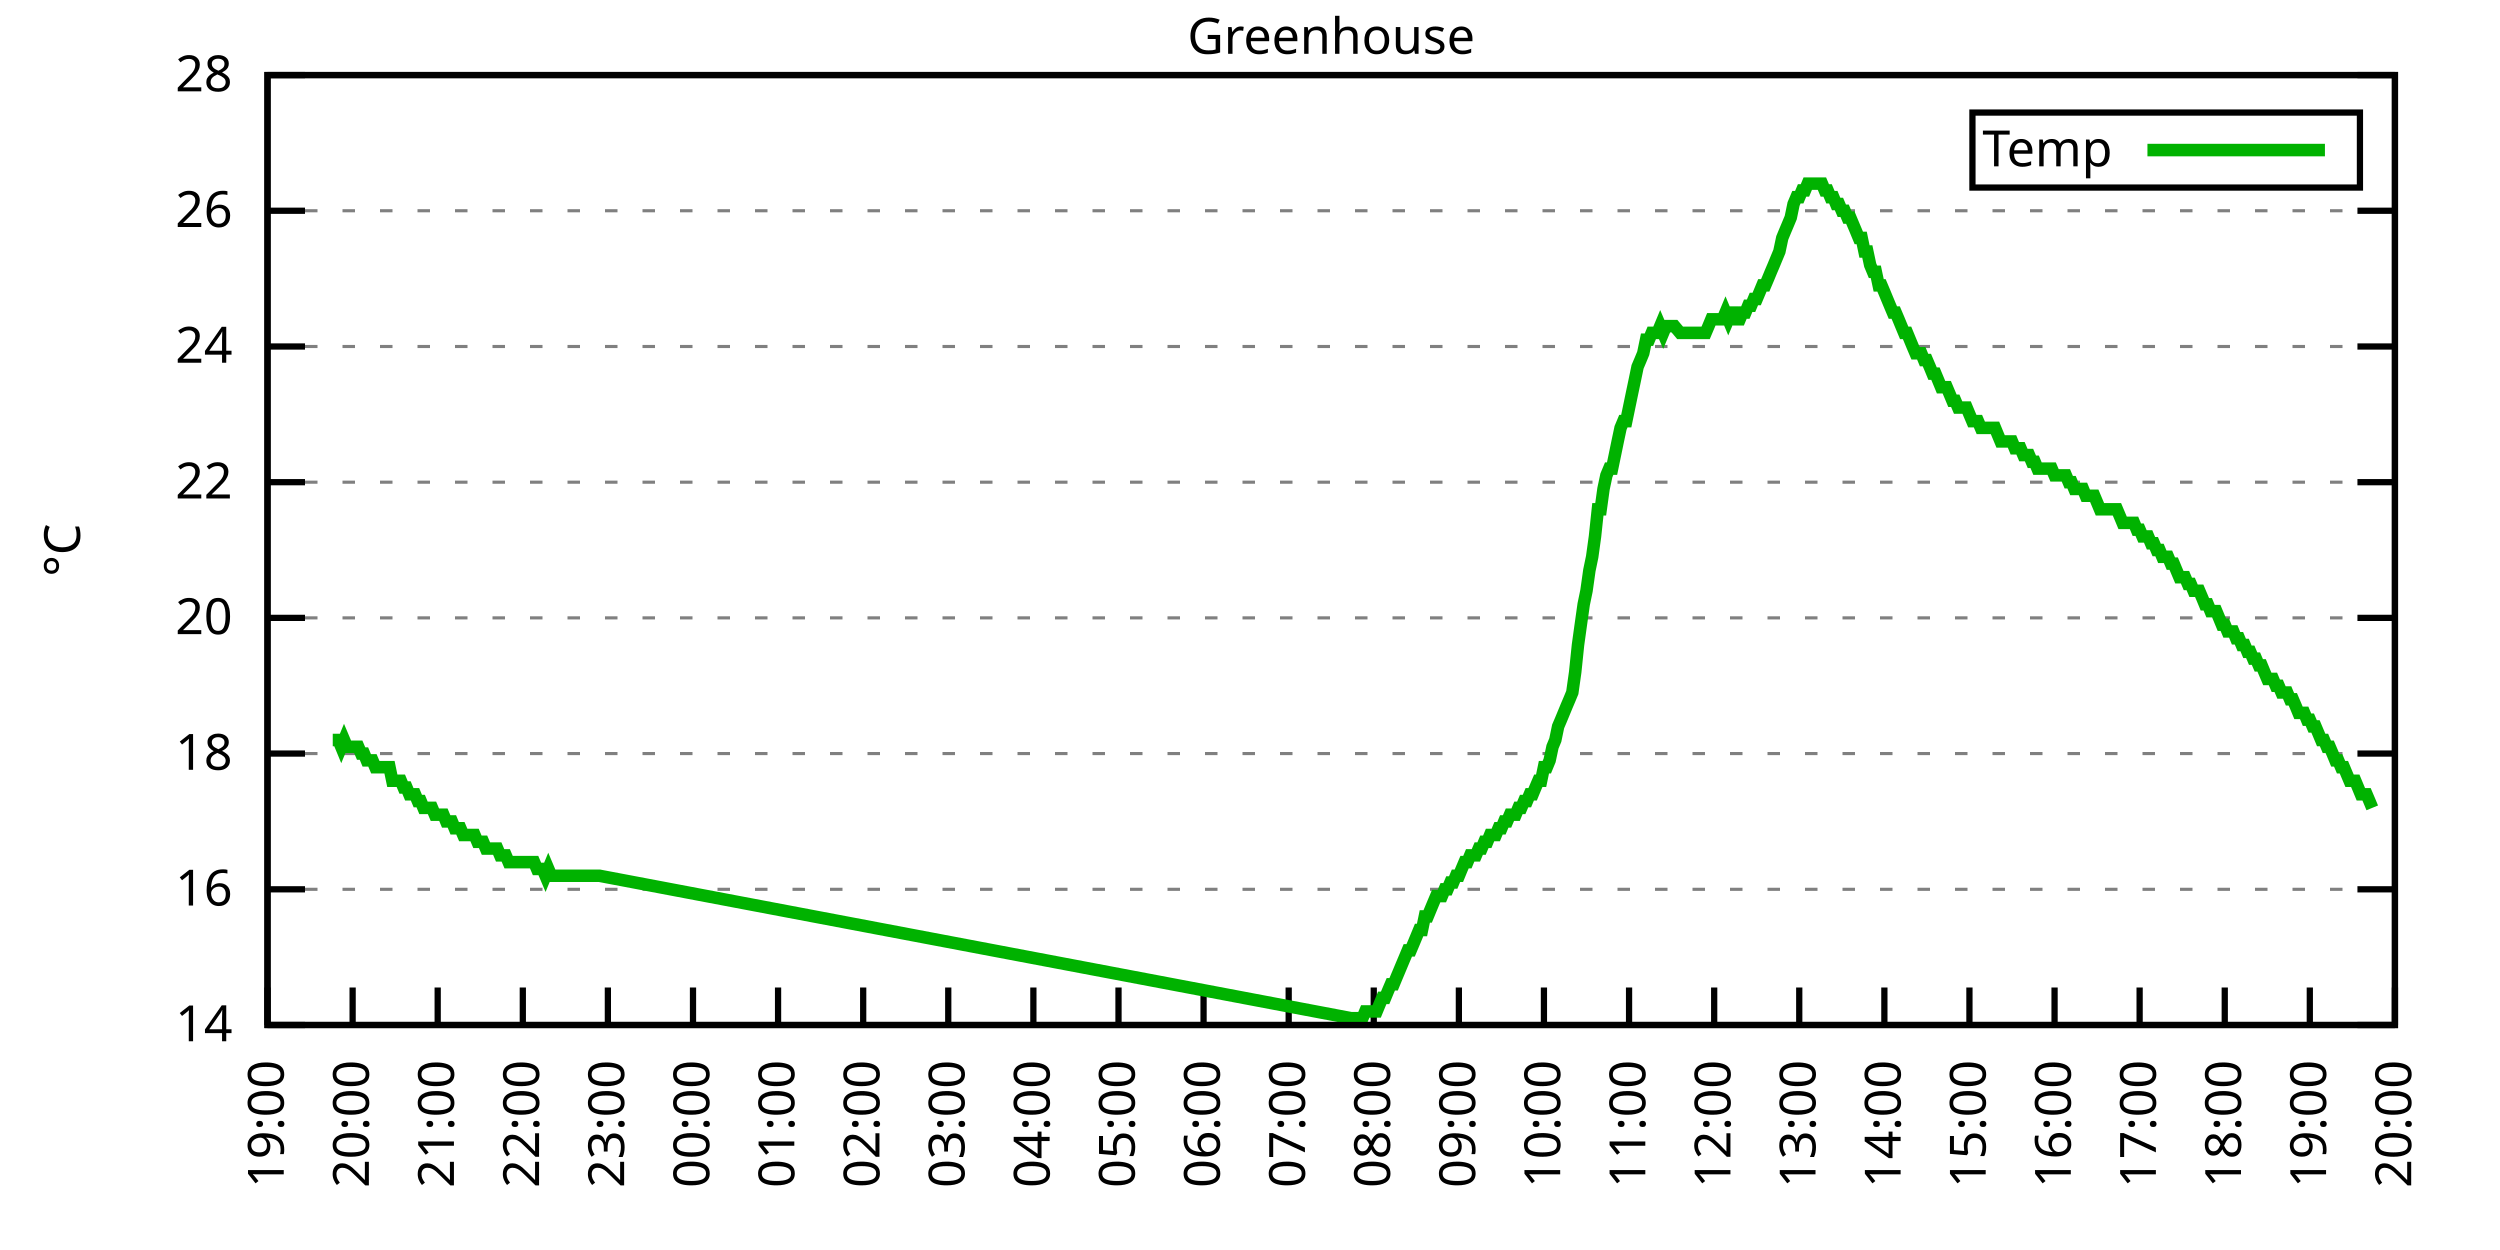
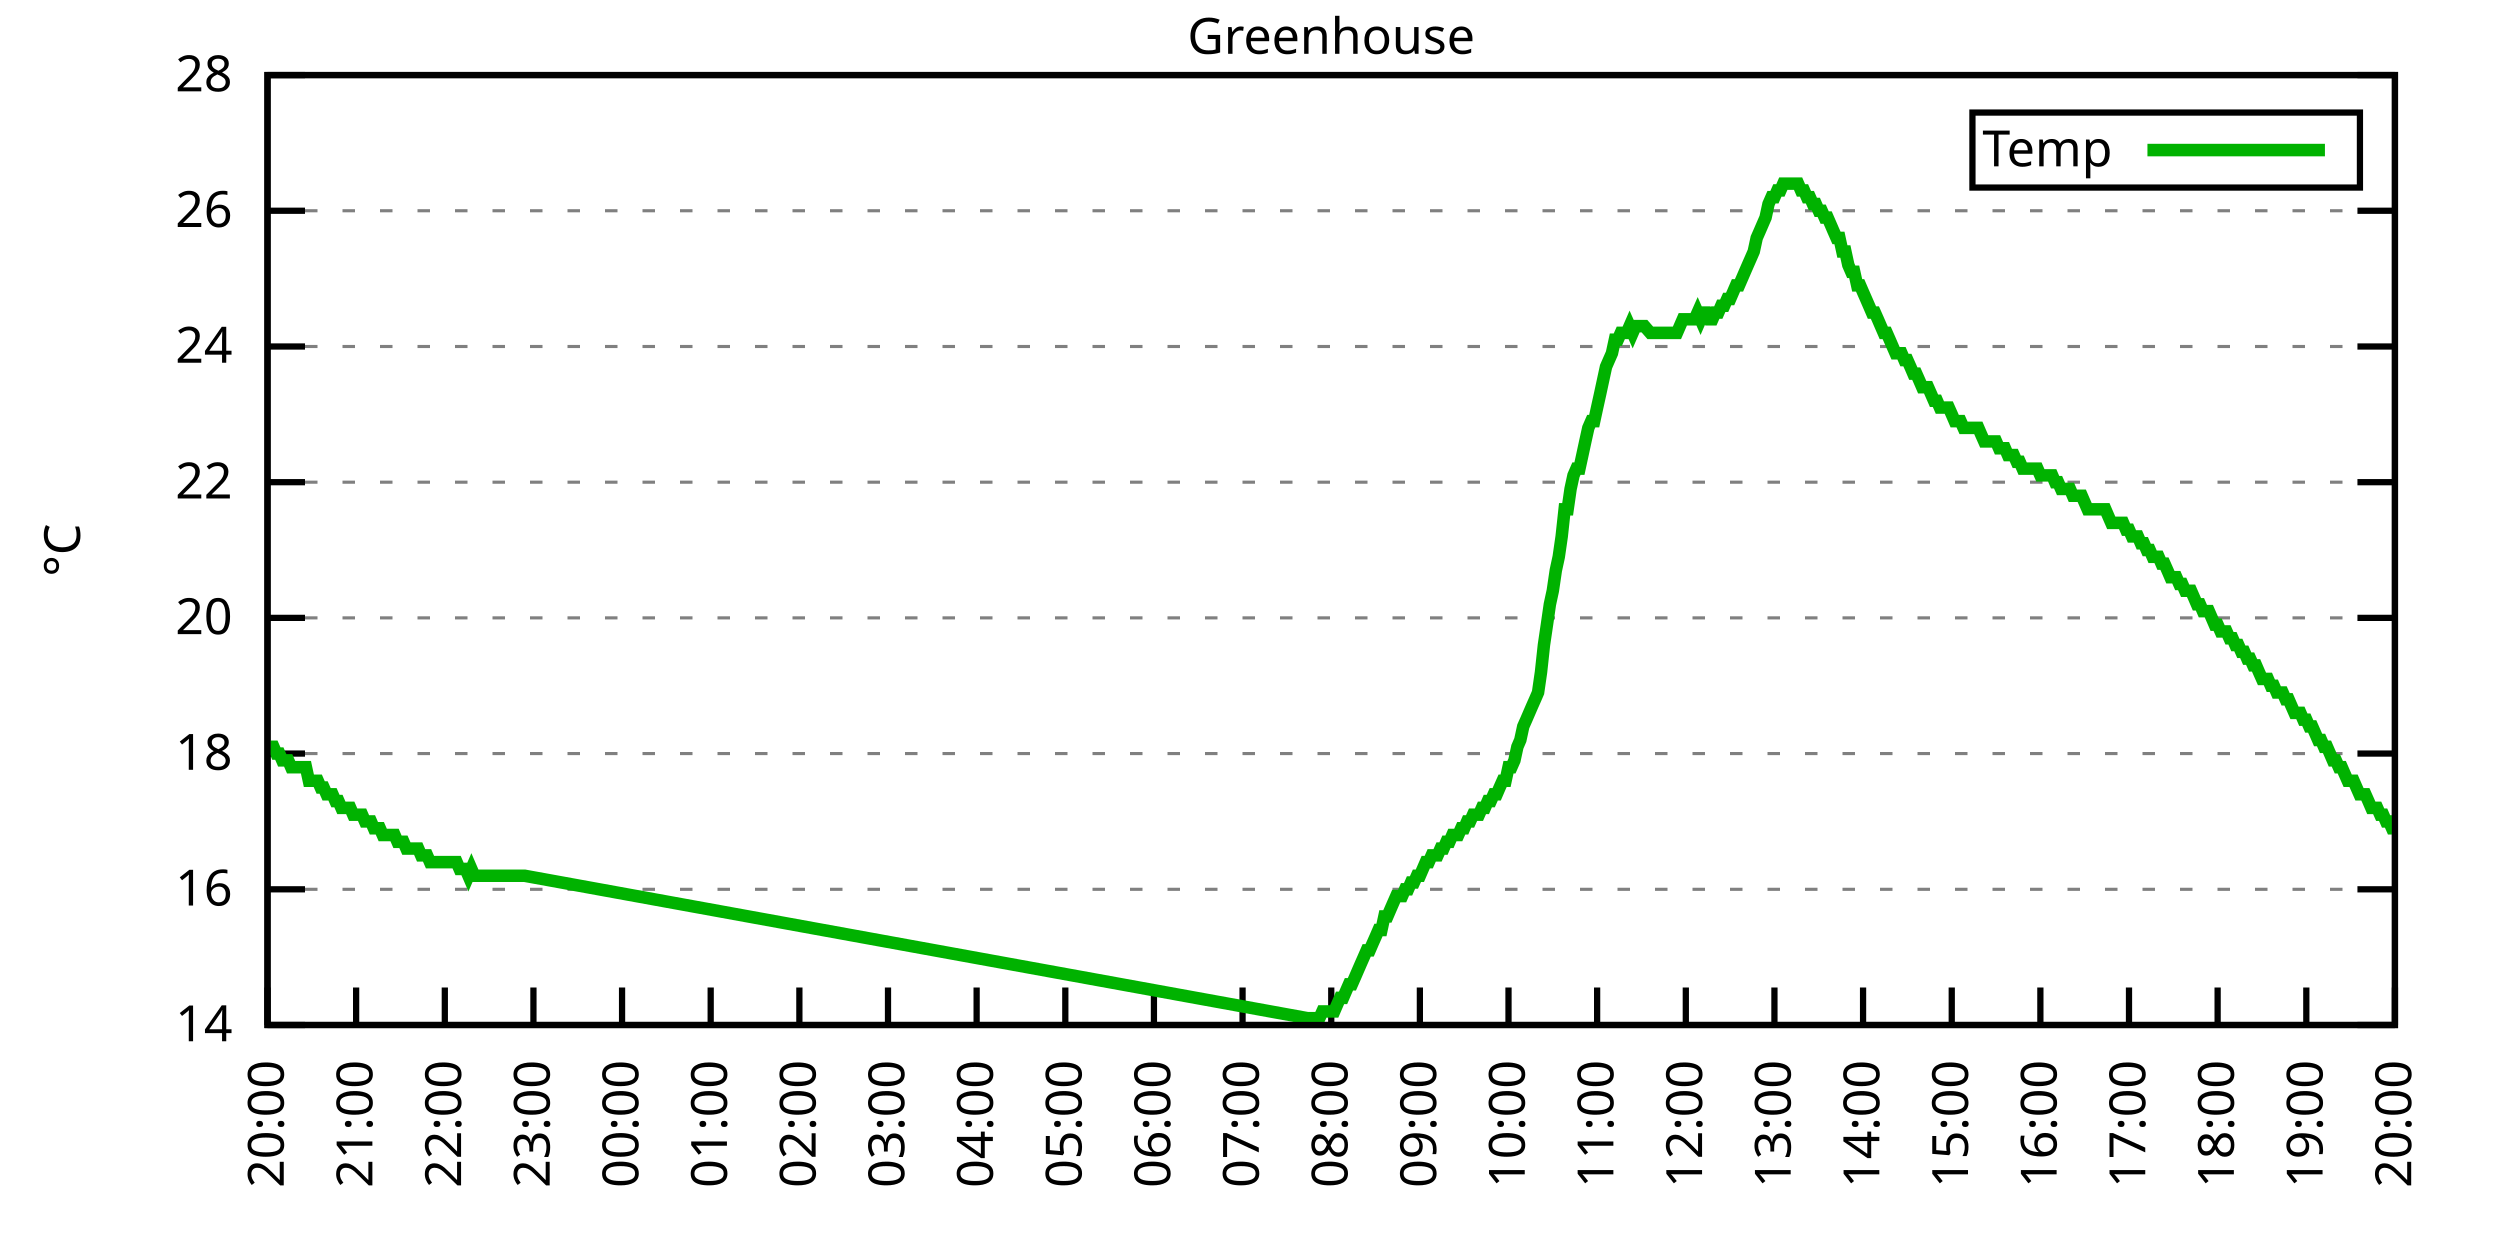
<svg xmlns="http://www.w3.org/2000/svg" xmlns:xlink="http://www.w3.org/1999/xlink" width="400" height="200" viewBox="0 0 400 200">
  <g id="gnuplot_canvas">
    <rect x="0" y="0" width="400" height="200" fill="none" />
    <defs>
      <circle id="gpDot" r="0.5" stroke-width="0.5" stroke="currentColor" />
      <path id="gpPt0" stroke-width="0.333" stroke="currentColor" d="M-1,0 h2 M0,-1 v2" />
      <path id="gpPt1" stroke-width="0.333" stroke="currentColor" d="M-1,-1 L1,1 M1,-1 L-1,1" />
      <path id="gpPt2" stroke-width="0.333" stroke="currentColor" d="M-1,0 L1,0 M0,-1 L0,1 M-1,-1 L1,1 M-1,1 L1,-1" />
      <rect id="gpPt3" stroke-width="0.333" stroke="currentColor" x="-1" y="-1" width="2" height="2" />
      <rect id="gpPt4" stroke-width="0.333" stroke="currentColor" fill="currentColor" x="-1" y="-1" width="2" height="2" />
      <circle id="gpPt5" stroke-width="0.333" stroke="currentColor" cx="0" cy="0" r="1" />
      <use xlink:href="#gpPt5" id="gpPt6" fill="currentColor" stroke="none" />
      <path id="gpPt7" stroke-width="0.333" stroke="currentColor" d="M0,-1.33 L-1.33,0.67 L1.33,0.67 z" />
      <use xlink:href="#gpPt7" id="gpPt8" fill="currentColor" stroke="none" />
      <use xlink:href="#gpPt7" id="gpPt9" stroke="currentColor" transform="rotate(180)" />
      <use xlink:href="#gpPt9" id="gpPt10" fill="currentColor" stroke="none" />
      <use xlink:href="#gpPt3" id="gpPt11" stroke="currentColor" transform="rotate(45)" />
      <use xlink:href="#gpPt11" id="gpPt12" fill="currentColor" stroke="none" />
      <path id="gpPt13" stroke-width="0.333" stroke="currentColor" d="M0,1.330 L1.265,0.411 L0.782,-1.067 L-0.782,-1.076 L-1.265,0.411 z" />
      <use xlink:href="#gpPt13" id="gpPt14" fill="currentColor" stroke="none" />
      <filter id="textbox" filterUnits="objectBoundingBox" x="0" y="0" height="1" width="1">
        <feFlood flood-color="white" flood-opacity="1" result="bgnd" />
        <feComposite in="SourceGraphic" in2="bgnd" operator="atop" />
      </filter>
      <filter id="greybox" filterUnits="objectBoundingBox" x="0" y="0" height="1" width="1">
        <feFlood flood-color="lightgrey" flood-opacity="1" result="grey" />
        <feComposite in="SourceGraphic" in2="grey" operator="atop" />
      </filter>
    </defs>
    <g fill="none" color="white" stroke="currentColor" stroke-width="1.00" stroke-linecap="butt" stroke-linejoin="miter">
</g>
    <g fill="none" color="black" stroke="currentColor" stroke-width="1.00" stroke-linecap="butt" stroke-linejoin="miter">
      <g stroke="none" shape-rendering="crispEdges">
        <polygon fill="rgb(255, 255, 255)" points="42.80,164.00 383.18,164.00 383.18,12.02 42.80,12.02 " />
      </g>
    </g>
    <g fill="none" color="black" stroke="currentColor" stroke-width="1.00" stroke-linecap="butt" stroke-linejoin="miter">
</g>
    <g fill="none" color="black" stroke="black" stroke-width="0.50" stroke-linecap="butt" stroke-linejoin="miter">
</g>
    <g fill="none" color="gray" stroke="currentColor" stroke-width="0.50" stroke-linecap="butt" stroke-linejoin="miter">
      <path stroke="gray" stroke-dasharray="2,4" class="gridline" d="M42.80,164.00 L383.19,164.00  " />
    </g>
    <g fill="none" color="gray" stroke="gray" stroke-width="1.00" stroke-linecap="butt" stroke-linejoin="miter">
</g>
    <g fill="none" color="black" stroke="currentColor" stroke-width="1.00" stroke-linecap="butt" stroke-linejoin="miter">
      <path stroke="black" d="M42.80,164.00 L48.80,164.00 M383.19,164.00 L377.19,164.00  " />
      <g transform="translate(37.20,166.60)" stroke="none" fill="black" font-family="Sans" font-size="8.00" text-anchor="end">
        <text>
          <tspan font-family="Sans"> 14</tspan>
        </text>
      </g>
    </g>
    <g fill="none" color="black" stroke="currentColor" stroke-width="1.00" stroke-linecap="butt" stroke-linejoin="miter">
</g>
    <g fill="none" color="black" stroke="black" stroke-width="0.50" stroke-linecap="butt" stroke-linejoin="miter">
</g>
    <g fill="none" color="gray" stroke="currentColor" stroke-width="0.50" stroke-linecap="butt" stroke-linejoin="miter">
      <path stroke="gray" stroke-dasharray="2,4" class="gridline" d="M42.80,142.29 L383.19,142.29  " />
    </g>
    <g fill="none" color="gray" stroke="gray" stroke-width="1.00" stroke-linecap="butt" stroke-linejoin="miter">
</g>
    <g fill="none" color="black" stroke="currentColor" stroke-width="1.00" stroke-linecap="butt" stroke-linejoin="miter">
      <path stroke="black" d="M42.80,142.29 L48.80,142.29 M383.19,142.29 L377.19,142.29  " />
      <g transform="translate(37.20,144.89)" stroke="none" fill="black" font-family="Sans" font-size="8.00" text-anchor="end">
        <text>
          <tspan font-family="Sans"> 16</tspan>
        </text>
      </g>
    </g>
    <g fill="none" color="black" stroke="currentColor" stroke-width="1.00" stroke-linecap="butt" stroke-linejoin="miter">
</g>
    <g fill="none" color="black" stroke="black" stroke-width="0.50" stroke-linecap="butt" stroke-linejoin="miter">
</g>
    <g fill="none" color="gray" stroke="currentColor" stroke-width="0.50" stroke-linecap="butt" stroke-linejoin="miter">
      <path stroke="gray" stroke-dasharray="2,4" class="gridline" d="M42.80,120.57 L383.19,120.57  " />
    </g>
    <g fill="none" color="gray" stroke="gray" stroke-width="1.00" stroke-linecap="butt" stroke-linejoin="miter">
</g>
    <g fill="none" color="black" stroke="currentColor" stroke-width="1.00" stroke-linecap="butt" stroke-linejoin="miter">
      <path stroke="black" d="M42.80,120.57 L48.80,120.57 M383.19,120.57 L377.19,120.57  " />
      <g transform="translate(37.20,123.17)" stroke="none" fill="black" font-family="Sans" font-size="8.00" text-anchor="end">
        <text>
          <tspan font-family="Sans"> 18</tspan>
        </text>
      </g>
    </g>
    <g fill="none" color="black" stroke="currentColor" stroke-width="1.00" stroke-linecap="butt" stroke-linejoin="miter">
</g>
    <g fill="none" color="black" stroke="black" stroke-width="0.50" stroke-linecap="butt" stroke-linejoin="miter">
</g>
    <g fill="none" color="gray" stroke="currentColor" stroke-width="0.50" stroke-linecap="butt" stroke-linejoin="miter">
      <path stroke="gray" stroke-dasharray="2,4" class="gridline" d="M42.80,98.86 L383.19,98.86  " />
    </g>
    <g fill="none" color="gray" stroke="gray" stroke-width="1.00" stroke-linecap="butt" stroke-linejoin="miter">
</g>
    <g fill="none" color="black" stroke="currentColor" stroke-width="1.00" stroke-linecap="butt" stroke-linejoin="miter">
      <path stroke="black" d="M42.80,98.86 L48.80,98.86 M383.19,98.86 L377.19,98.86  " />
      <g transform="translate(37.20,101.46)" stroke="none" fill="black" font-family="Sans" font-size="8.00" text-anchor="end">
        <text>
          <tspan font-family="Sans"> 20</tspan>
        </text>
      </g>
    </g>
    <g fill="none" color="black" stroke="currentColor" stroke-width="1.00" stroke-linecap="butt" stroke-linejoin="miter">
</g>
    <g fill="none" color="black" stroke="black" stroke-width="0.50" stroke-linecap="butt" stroke-linejoin="miter">
</g>
    <g fill="none" color="gray" stroke="currentColor" stroke-width="0.50" stroke-linecap="butt" stroke-linejoin="miter">
      <path stroke="gray" stroke-dasharray="2,4" class="gridline" d="M42.80,77.15 L383.19,77.15  " />
    </g>
    <g fill="none" color="gray" stroke="gray" stroke-width="1.00" stroke-linecap="butt" stroke-linejoin="miter">
</g>
    <g fill="none" color="black" stroke="currentColor" stroke-width="1.00" stroke-linecap="butt" stroke-linejoin="miter">
      <path stroke="black" d="M42.80,77.15 L48.80,77.15 M383.19,77.15 L377.19,77.15  " />
      <g transform="translate(37.20,79.75)" stroke="none" fill="black" font-family="Sans" font-size="8.00" text-anchor="end">
        <text>
          <tspan font-family="Sans"> 22</tspan>
        </text>
      </g>
    </g>
    <g fill="none" color="black" stroke="currentColor" stroke-width="1.00" stroke-linecap="butt" stroke-linejoin="miter">
</g>
    <g fill="none" color="black" stroke="black" stroke-width="0.50" stroke-linecap="butt" stroke-linejoin="miter">
</g>
    <g fill="none" color="gray" stroke="currentColor" stroke-width="0.50" stroke-linecap="butt" stroke-linejoin="miter">
      <path stroke="gray" stroke-dasharray="2,4" class="gridline" d="M42.80,55.44 L383.19,55.44  " />
    </g>
    <g fill="none" color="gray" stroke="gray" stroke-width="1.00" stroke-linecap="butt" stroke-linejoin="miter">
</g>
    <g fill="none" color="black" stroke="currentColor" stroke-width="1.00" stroke-linecap="butt" stroke-linejoin="miter">
      <path stroke="black" d="M42.80,55.44 L48.80,55.44 M383.19,55.44 L377.19,55.44  " />
      <g transform="translate(37.20,58.04)" stroke="none" fill="black" font-family="Sans" font-size="8.00" text-anchor="end">
        <text>
          <tspan font-family="Sans"> 24</tspan>
        </text>
      </g>
    </g>
    <g fill="none" color="black" stroke="currentColor" stroke-width="1.00" stroke-linecap="butt" stroke-linejoin="miter">
</g>
    <g fill="none" color="black" stroke="black" stroke-width="0.50" stroke-linecap="butt" stroke-linejoin="miter">
</g>
    <g fill="none" color="gray" stroke="currentColor" stroke-width="0.50" stroke-linecap="butt" stroke-linejoin="miter">
      <path stroke="gray" stroke-dasharray="2,4" class="gridline" d="M42.80,33.72 L383.19,33.72  " />
    </g>
    <g fill="none" color="gray" stroke="gray" stroke-width="1.00" stroke-linecap="butt" stroke-linejoin="miter">
</g>
    <g fill="none" color="black" stroke="currentColor" stroke-width="1.00" stroke-linecap="butt" stroke-linejoin="miter">
      <path stroke="black" d="M42.80,33.72 L48.80,33.72 M383.19,33.72 L377.19,33.72  " />
      <g transform="translate(37.20,36.32)" stroke="none" fill="black" font-family="Sans" font-size="8.00" text-anchor="end">
        <text>
          <tspan font-family="Sans"> 26</tspan>
        </text>
      </g>
    </g>
    <g fill="none" color="black" stroke="currentColor" stroke-width="1.00" stroke-linecap="butt" stroke-linejoin="miter">
</g>
    <g fill="none" color="black" stroke="black" stroke-width="0.50" stroke-linecap="butt" stroke-linejoin="miter">
</g>
    <g fill="none" color="gray" stroke="currentColor" stroke-width="0.50" stroke-linecap="butt" stroke-linejoin="miter">
      <path stroke="gray" stroke-dasharray="2,4" class="gridline" d="M42.80,12.01 L383.19,12.01  " />
    </g>
    <g fill="none" color="gray" stroke="gray" stroke-width="1.00" stroke-linecap="butt" stroke-linejoin="miter">
</g>
    <g fill="none" color="black" stroke="currentColor" stroke-width="1.00" stroke-linecap="butt" stroke-linejoin="miter">
      <path stroke="black" d="M42.80,12.01 L48.80,12.01 M383.19,12.01 L377.19,12.01  " />
      <g transform="translate(37.20,14.61)" stroke="none" fill="black" font-family="Sans" font-size="8.00" text-anchor="end">
        <text>
          <tspan font-family="Sans"> 28</tspan>
        </text>
      </g>
    </g>
    <g fill="none" color="black" stroke="currentColor" stroke-width="1.00" stroke-linecap="butt" stroke-linejoin="miter">
      <path stroke="black" d="M42.80,164.00 L42.80,158.00  " />
      <g transform="translate(45.40,169.60) rotate(270.00)" stroke="none" fill="black" font-family="Sans" font-size="8.00" text-anchor="end">
        <text>
-           <tspan font-family="Sans">19:00</tspan>
-         </text>
-       </g>
-     </g>
-     <g fill="none" color="black" stroke="currentColor" stroke-width="1.00" stroke-linecap="butt" stroke-linejoin="miter">
-       <path stroke="black" d="M56.42,164.00 L56.42,158.00  " />
-       <g transform="translate(59.02,169.60) rotate(270.00)" stroke="none" fill="black" font-family="Sans" font-size="8.00" text-anchor="end">
-         <text>
          <tspan font-family="Sans">20:00</tspan>
        </text>
      </g>
    </g>
    <g fill="none" color="black" stroke="currentColor" stroke-width="1.00" stroke-linecap="butt" stroke-linejoin="miter">
-       <path stroke="black" d="M70.03,164.00 L70.03,158.00  " />
-       <g transform="translate(72.63,169.60) rotate(270.00)" stroke="none" fill="black" font-family="Sans" font-size="8.00" text-anchor="end">
+       <path stroke="black" d="M56.98,164.00 L56.98,158.00  " />
+       <g transform="translate(59.58,169.60) rotate(270.00)" stroke="none" fill="black" font-family="Sans" font-size="8.00" text-anchor="end">
        <text>
          <tspan font-family="Sans">21:00</tspan>
        </text>
      </g>
    </g>
    <g fill="none" color="black" stroke="currentColor" stroke-width="1.00" stroke-linecap="butt" stroke-linejoin="miter">
-       <path stroke="black" d="M83.65,164.00 L83.65,158.00  " />
-       <g transform="translate(86.25,169.60) rotate(270.00)" stroke="none" fill="black" font-family="Sans" font-size="8.00" text-anchor="end">
+       <path stroke="black" d="M71.17,164.00 L71.17,158.00  " />
+       <g transform="translate(73.77,169.60) rotate(270.00)" stroke="none" fill="black" font-family="Sans" font-size="8.00" text-anchor="end">
        <text>
          <tspan font-family="Sans">22:00</tspan>
        </text>
      </g>
    </g>
    <g fill="none" color="black" stroke="currentColor" stroke-width="1.00" stroke-linecap="butt" stroke-linejoin="miter">
-       <path stroke="black" d="M97.26,164.00 L97.26,158.00  " />
-       <g transform="translate(99.86,169.60) rotate(270.00)" stroke="none" fill="black" font-family="Sans" font-size="8.00" text-anchor="end">
+       <path stroke="black" d="M85.35,164.00 L85.35,158.00  " />
+       <g transform="translate(87.95,169.60) rotate(270.00)" stroke="none" fill="black" font-family="Sans" font-size="8.00" text-anchor="end">
        <text>
          <tspan font-family="Sans">23:00</tspan>
        </text>
      </g>
    </g>
    <g fill="none" color="black" stroke="currentColor" stroke-width="1.00" stroke-linecap="butt" stroke-linejoin="miter">
-       <path stroke="black" d="M110.88,164.00 L110.88,158.00  " />
-       <g transform="translate(113.48,169.60) rotate(270.00)" stroke="none" fill="black" font-family="Sans" font-size="8.00" text-anchor="end">
+       <path stroke="black" d="M99.53,164.00 L99.53,158.00  " />
+       <g transform="translate(102.13,169.60) rotate(270.00)" stroke="none" fill="black" font-family="Sans" font-size="8.00" text-anchor="end">
        <text>
          <tspan font-family="Sans">00:00</tspan>
        </text>
      </g>
    </g>
    <g fill="none" color="black" stroke="currentColor" stroke-width="1.00" stroke-linecap="butt" stroke-linejoin="miter">
-       <path stroke="black" d="M124.49,164.00 L124.49,158.00  " />
-       <g transform="translate(127.09,169.60) rotate(270.00)" stroke="none" fill="black" font-family="Sans" font-size="8.00" text-anchor="end">
+       <path stroke="black" d="M113.71,164.00 L113.71,158.00  " />
+       <g transform="translate(116.31,169.60) rotate(270.00)" stroke="none" fill="black" font-family="Sans" font-size="8.00" text-anchor="end">
        <text>
          <tspan font-family="Sans">01:00</tspan>
        </text>
      </g>
    </g>
    <g fill="none" color="black" stroke="currentColor" stroke-width="1.00" stroke-linecap="butt" stroke-linejoin="miter">
-       <path stroke="black" d="M138.11,164.00 L138.11,158.00  " />
-       <g transform="translate(140.71,169.60) rotate(270.00)" stroke="none" fill="black" font-family="Sans" font-size="8.00" text-anchor="end">
+       <path stroke="black" d="M127.90,164.00 L127.90,158.00  " />
+       <g transform="translate(130.50,169.60) rotate(270.00)" stroke="none" fill="black" font-family="Sans" font-size="8.00" text-anchor="end">
        <text>
          <tspan font-family="Sans">02:00</tspan>
        </text>
      </g>
    </g>
    <g fill="none" color="black" stroke="currentColor" stroke-width="1.00" stroke-linecap="butt" stroke-linejoin="miter">
-       <path stroke="black" d="M151.72,164.00 L151.72,158.00  " />
-       <g transform="translate(154.32,169.60) rotate(270.00)" stroke="none" fill="black" font-family="Sans" font-size="8.00" text-anchor="end">
+       <path stroke="black" d="M142.08,164.00 L142.08,158.00  " />
+       <g transform="translate(144.68,169.60) rotate(270.00)" stroke="none" fill="black" font-family="Sans" font-size="8.00" text-anchor="end">
        <text>
          <tspan font-family="Sans">03:00</tspan>
        </text>
      </g>
    </g>
    <g fill="none" color="black" stroke="currentColor" stroke-width="1.00" stroke-linecap="butt" stroke-linejoin="miter">
-       <path stroke="black" d="M165.34,164.00 L165.34,158.00  " />
-       <g transform="translate(167.94,169.60) rotate(270.00)" stroke="none" fill="black" font-family="Sans" font-size="8.00" text-anchor="end">
+       <path stroke="black" d="M156.26,164.00 L156.26,158.00  " />
+       <g transform="translate(158.86,169.60) rotate(270.00)" stroke="none" fill="black" font-family="Sans" font-size="8.00" text-anchor="end">
        <text>
          <tspan font-family="Sans">04:00</tspan>
        </text>
      </g>
    </g>
    <g fill="none" color="black" stroke="currentColor" stroke-width="1.00" stroke-linecap="butt" stroke-linejoin="miter">
-       <path stroke="black" d="M178.96,164.00 L178.96,158.00  " />
-       <g transform="translate(181.56,169.60) rotate(270.00)" stroke="none" fill="black" font-family="Sans" font-size="8.00" text-anchor="end">
+       <path stroke="black" d="M170.45,164.00 L170.45,158.00  " />
+       <g transform="translate(173.05,169.60) rotate(270.00)" stroke="none" fill="black" font-family="Sans" font-size="8.00" text-anchor="end">
        <text>
          <tspan font-family="Sans">05:00</tspan>
        </text>
      </g>
    </g>
    <g fill="none" color="black" stroke="currentColor" stroke-width="1.00" stroke-linecap="butt" stroke-linejoin="miter">
-       <path stroke="black" d="M192.57,164.00 L192.57,158.00  " />
-       <g transform="translate(195.17,169.60) rotate(270.00)" stroke="none" fill="black" font-family="Sans" font-size="8.00" text-anchor="end">
+       <path stroke="black" d="M184.63,164.00 L184.63,158.00  " />
+       <g transform="translate(187.23,169.60) rotate(270.00)" stroke="none" fill="black" font-family="Sans" font-size="8.00" text-anchor="end">
        <text>
          <tspan font-family="Sans">06:00</tspan>
        </text>
      </g>
    </g>
    <g fill="none" color="black" stroke="currentColor" stroke-width="1.00" stroke-linecap="butt" stroke-linejoin="miter">
-       <path stroke="black" d="M206.19,164.00 L206.19,158.00  " />
-       <g transform="translate(208.79,169.60) rotate(270.00)" stroke="none" fill="black" font-family="Sans" font-size="8.00" text-anchor="end">
+       <path stroke="black" d="M198.81,164.00 L198.81,158.00  " />
+       <g transform="translate(201.41,169.60) rotate(270.00)" stroke="none" fill="black" font-family="Sans" font-size="8.00" text-anchor="end">
        <text>
          <tspan font-family="Sans">07:00</tspan>
        </text>
      </g>
    </g>
    <g fill="none" color="black" stroke="currentColor" stroke-width="1.00" stroke-linecap="butt" stroke-linejoin="miter">
-       <path stroke="black" d="M219.80,164.00 L219.80,158.00  " />
-       <g transform="translate(222.40,169.60) rotate(270.00)" stroke="none" fill="black" font-family="Sans" font-size="8.00" text-anchor="end">
+       <path stroke="black" d="M213.00,164.00 L213.00,158.00  " />
+       <g transform="translate(215.60,169.60) rotate(270.00)" stroke="none" fill="black" font-family="Sans" font-size="8.00" text-anchor="end">
        <text>
          <tspan font-family="Sans">08:00</tspan>
        </text>
      </g>
    </g>
    <g fill="none" color="black" stroke="currentColor" stroke-width="1.00" stroke-linecap="butt" stroke-linejoin="miter">
-       <path stroke="black" d="M233.42,164.00 L233.42,158.00  " />
-       <g transform="translate(236.02,169.60) rotate(270.00)" stroke="none" fill="black" font-family="Sans" font-size="8.00" text-anchor="end">
+       <path stroke="black" d="M227.18,164.00 L227.18,158.00  " />
+       <g transform="translate(229.78,169.60) rotate(270.00)" stroke="none" fill="black" font-family="Sans" font-size="8.00" text-anchor="end">
        <text>
          <tspan font-family="Sans">09:00</tspan>
        </text>
      </g>
    </g>
    <g fill="none" color="black" stroke="currentColor" stroke-width="1.00" stroke-linecap="butt" stroke-linejoin="miter">
-       <path stroke="black" d="M247.03,164.00 L247.03,158.00  " />
-       <g transform="translate(249.63,169.60) rotate(270.00)" stroke="none" fill="black" font-family="Sans" font-size="8.00" text-anchor="end">
+       <path stroke="black" d="M241.36,164.00 L241.36,158.00  " />
+       <g transform="translate(243.96,169.60) rotate(270.00)" stroke="none" fill="black" font-family="Sans" font-size="8.00" text-anchor="end">
        <text>
          <tspan font-family="Sans">10:00</tspan>
        </text>
      </g>
    </g>
    <g fill="none" color="black" stroke="currentColor" stroke-width="1.00" stroke-linecap="butt" stroke-linejoin="miter">
-       <path stroke="black" d="M260.65,164.00 L260.65,158.00  " />
-       <g transform="translate(263.25,169.60) rotate(270.00)" stroke="none" fill="black" font-family="Sans" font-size="8.00" text-anchor="end">
+       <path stroke="black" d="M255.54,164.00 L255.54,158.00  " />
+       <g transform="translate(258.14,169.60) rotate(270.00)" stroke="none" fill="black" font-family="Sans" font-size="8.00" text-anchor="end">
        <text>
          <tspan font-family="Sans">11:00</tspan>
        </text>
      </g>
    </g>
    <g fill="none" color="black" stroke="currentColor" stroke-width="1.00" stroke-linecap="butt" stroke-linejoin="miter">
-       <path stroke="black" d="M274.27,164.00 L274.27,158.00  " />
-       <g transform="translate(276.87,169.60) rotate(270.00)" stroke="none" fill="black" font-family="Sans" font-size="8.00" text-anchor="end">
+       <path stroke="black" d="M269.73,164.00 L269.73,158.00  " />
+       <g transform="translate(272.33,169.60) rotate(270.00)" stroke="none" fill="black" font-family="Sans" font-size="8.00" text-anchor="end">
        <text>
          <tspan font-family="Sans">12:00</tspan>
        </text>
      </g>
    </g>
    <g fill="none" color="black" stroke="currentColor" stroke-width="1.00" stroke-linecap="butt" stroke-linejoin="miter">
-       <path stroke="black" d="M287.88,164.00 L287.88,158.00  " />
-       <g transform="translate(290.48,169.60) rotate(270.00)" stroke="none" fill="black" font-family="Sans" font-size="8.00" text-anchor="end">
+       <path stroke="black" d="M283.91,164.00 L283.91,158.00  " />
+       <g transform="translate(286.51,169.60) rotate(270.00)" stroke="none" fill="black" font-family="Sans" font-size="8.00" text-anchor="end">
        <text>
          <tspan font-family="Sans">13:00</tspan>
        </text>
      </g>
    </g>
    <g fill="none" color="black" stroke="currentColor" stroke-width="1.00" stroke-linecap="butt" stroke-linejoin="miter">
-       <path stroke="black" d="M301.50,164.00 L301.50,158.00  " />
-       <g transform="translate(304.10,169.60) rotate(270.00)" stroke="none" fill="black" font-family="Sans" font-size="8.00" text-anchor="end">
+       <path stroke="black" d="M298.09,164.00 L298.09,158.00  " />
+       <g transform="translate(300.69,169.60) rotate(270.00)" stroke="none" fill="black" font-family="Sans" font-size="8.00" text-anchor="end">
        <text>
          <tspan font-family="Sans">14:00</tspan>
        </text>
      </g>
    </g>
    <g fill="none" color="black" stroke="currentColor" stroke-width="1.00" stroke-linecap="butt" stroke-linejoin="miter">
-       <path stroke="black" d="M315.11,164.00 L315.11,158.00  " />
-       <g transform="translate(317.71,169.60) rotate(270.00)" stroke="none" fill="black" font-family="Sans" font-size="8.00" text-anchor="end">
+       <path stroke="black" d="M312.28,164.00 L312.28,158.00  " />
+       <g transform="translate(314.88,169.60) rotate(270.00)" stroke="none" fill="black" font-family="Sans" font-size="8.00" text-anchor="end">
        <text>
          <tspan font-family="Sans">15:00</tspan>
        </text>
      </g>
    </g>
    <g fill="none" color="black" stroke="currentColor" stroke-width="1.00" stroke-linecap="butt" stroke-linejoin="miter">
-       <path stroke="black" d="M328.73,164.00 L328.73,158.00  " />
-       <g transform="translate(331.33,169.60) rotate(270.00)" stroke="none" fill="black" font-family="Sans" font-size="8.00" text-anchor="end">
+       <path stroke="black" d="M326.46,164.00 L326.46,158.00  " />
+       <g transform="translate(329.06,169.60) rotate(270.00)" stroke="none" fill="black" font-family="Sans" font-size="8.00" text-anchor="end">
        <text>
          <tspan font-family="Sans">16:00</tspan>
        </text>
      </g>
    </g>
    <g fill="none" color="black" stroke="currentColor" stroke-width="1.00" stroke-linecap="butt" stroke-linejoin="miter">
-       <path stroke="black" d="M342.34,164.00 L342.34,158.00  " />
-       <g transform="translate(344.94,169.60) rotate(270.00)" stroke="none" fill="black" font-family="Sans" font-size="8.00" text-anchor="end">
+       <path stroke="black" d="M340.64,164.00 L340.64,158.00  " />
+       <g transform="translate(343.24,169.60) rotate(270.00)" stroke="none" fill="black" font-family="Sans" font-size="8.00" text-anchor="end">
        <text>
          <tspan font-family="Sans">17:00</tspan>
        </text>
      </g>
    </g>
    <g fill="none" color="black" stroke="currentColor" stroke-width="1.00" stroke-linecap="butt" stroke-linejoin="miter">
-       <path stroke="black" d="M355.96,164.00 L355.96,158.00  " />
-       <g transform="translate(358.56,169.60) rotate(270.00)" stroke="none" fill="black" font-family="Sans" font-size="8.00" text-anchor="end">
+       <path stroke="black" d="M354.82,164.00 L354.82,158.00  " />
+       <g transform="translate(357.42,169.60) rotate(270.00)" stroke="none" fill="black" font-family="Sans" font-size="8.00" text-anchor="end">
        <text>
          <tspan font-family="Sans">18:00</tspan>
        </text>
      </g>
    </g>
    <g fill="none" color="black" stroke="currentColor" stroke-width="1.00" stroke-linecap="butt" stroke-linejoin="miter">
-       <path stroke="black" d="M369.57,164.00 L369.57,158.00  " />
-       <g transform="translate(372.17,169.60) rotate(270.00)" stroke="none" fill="black" font-family="Sans" font-size="8.00" text-anchor="end">
+       <path stroke="black" d="M369.01,164.00 L369.01,158.00  " />
+       <g transform="translate(371.61,169.60) rotate(270.00)" stroke="none" fill="black" font-family="Sans" font-size="8.00" text-anchor="end">
        <text>
          <tspan font-family="Sans">19:00</tspan>
        </text>
      </g>
    </g>
    <g fill="none" color="black" stroke="currentColor" stroke-width="1.00" stroke-linecap="butt" stroke-linejoin="miter">
      <path stroke="black" d="M383.19,164.00 L383.19,158.00  " />
      <g transform="translate(385.79,169.60) rotate(270.00)" stroke="none" fill="black" font-family="Sans" font-size="8.00" text-anchor="end">
        <text>
          <tspan font-family="Sans">20:00</tspan>
        </text>
      </g>
    </g>
    <g fill="none" color="black" stroke="currentColor" stroke-width="1.00" stroke-linecap="butt" stroke-linejoin="miter">
</g>
    <g fill="none" color="black" stroke="currentColor" stroke-width="1.00" stroke-linecap="butt" stroke-linejoin="miter">
      <path stroke="black" d="M42.80,12.01 L42.80,164.00 L383.19,164.00 L383.19,12.01 L42.80,12.01 Z  " />
    </g>
    <g fill="none" color="black" stroke="currentColor" stroke-width="1.00" stroke-linecap="butt" stroke-linejoin="miter">
</g>
    <g fill="none" color="black" stroke="currentColor" stroke-width="1.00" stroke-linecap="butt" stroke-linejoin="miter">
      <path stroke="black" d="M315.59,30.01 L315.59,18.01 L377.59,18.01 L377.59,30.01 L315.59,30.01 Z  " />
    </g>
    <g id="Greenhouse_plot_1">
      <g fill="none" color="white" stroke="black" stroke-width="2.00" stroke-linecap="butt" stroke-linejoin="miter">
</g>
      <g fill="none" color="black" stroke="currentColor" stroke-width="2.00" stroke-linecap="butt" stroke-linejoin="miter">
        <g transform="translate(337.99,26.61)" stroke="none" fill="black" font-family="Sans" font-size="8.00" text-anchor="end">
          <text>
            <tspan font-family="Sans">Temp</tspan>
          </text>
        </g>
      </g>
      <g fill="none" color="black" stroke="currentColor" stroke-width="2.00" stroke-linecap="butt" stroke-linejoin="miter">
-         <path stroke="rgb(  0, 178,   0)" d="M343.59,24.01 L371.99,24.01 M53.24,118.40 L53.69,118.40 L54.15,118.40 L54.60,119.49 L55.05,118.40 L55.51,119.49   L55.96,119.49 L56.42,119.49 L56.87,119.49 L57.32,119.49 L57.78,120.57 L58.23,120.57 L58.68,121.66 L59.14,121.66   L59.59,121.66 L60.05,122.75 L60.50,122.75 L60.95,122.75 L61.41,122.75 L61.86,122.75 L62.32,122.75 L62.77,124.92   L63.22,124.92 L63.68,124.92 L64.13,124.92 L64.58,126.00 L65.04,126.00 L65.49,127.09 L65.95,127.09 L66.40,127.09   L66.85,128.17 L67.31,128.17 L67.76,129.26 L68.22,129.26 L68.67,129.26 L69.12,129.26 L69.58,130.35 L70.03,130.35   L70.49,130.35 L70.94,130.35 L71.39,131.43 L71.85,131.43 L72.30,131.43 L72.75,132.52 L73.21,132.52 L73.66,132.52   L74.12,133.60 L74.57,133.60 L75.02,133.60 L75.48,133.60 L75.93,133.60 L76.39,134.69 L76.84,134.69 L77.29,134.69   L77.75,135.77 L78.20,135.77 L78.65,135.77 L79.11,135.77 L79.56,135.77 L80.02,136.86 L80.47,136.86 L80.92,136.86   L81.38,137.94 L81.83,137.94 L82.29,137.94 L82.74,137.94 L83.19,137.94 L83.65,137.94 L84.10,137.94 L84.55,137.94   L85.01,137.94 L85.46,137.94 L85.92,139.03 L86.37,139.03 L86.82,139.03 L87.28,140.12 L87.73,139.03 L88.19,140.12   L88.64,140.12 L89.09,140.12 L89.55,140.12 L90.00,140.12 L90.45,140.12 L90.91,140.12 L91.36,140.12 L91.82,140.12   L92.27,140.12 L92.72,140.12 L93.18,140.12 L93.63,140.12 L94.09,140.12 L94.54,140.12 L94.99,140.12 L95.45,140.12   L95.90,140.12 L216.17,162.91 L217.08,162.91 L217.53,162.91 L217.99,162.91 L218.44,161.83 L218.90,161.83 L219.35,161.83   L219.80,161.83 L220.26,161.83 L220.71,160.74 L221.16,159.66 L221.62,159.66 L222.07,158.57 L222.53,157.49 L222.98,157.49   L223.43,156.40 L223.89,155.31 L224.34,154.23 L224.80,153.14 L225.25,152.06 L225.70,152.06 L226.16,150.97 L226.61,149.89   L227.06,148.80 L227.52,148.80 L227.97,146.63 L228.43,146.63 L228.88,145.54 L229.33,144.46 L229.79,143.37 L230.24,143.37   L230.70,143.37 L231.15,142.29 L231.60,142.29 L232.06,141.20 L232.51,141.20 L232.96,140.12 L233.42,140.12 L233.87,139.03   L234.33,137.94 L234.78,137.94 L235.23,136.86 L235.69,136.86 L236.14,136.86 L236.60,135.77 L237.05,135.77 L237.50,134.69   L237.96,134.69 L238.41,133.60 L238.86,133.60 L239.32,133.60 L239.77,132.52 L240.23,132.52 L240.68,131.43 L241.13,131.43   L241.59,130.35 L242.04,130.35 L242.50,130.35 L242.95,129.26 L243.40,129.26 L243.86,128.17 L244.31,128.17 L244.76,127.09   L245.22,127.09 L245.67,126.00 L246.13,124.92 L246.58,124.92 L247.03,122.75 L247.49,122.75 L247.94,121.66 L248.40,119.49   L248.85,118.40 L249.30,116.23 L249.76,115.15 L250.21,114.06 L250.66,112.97 L251.12,111.89 L251.57,110.80 L252.03,107.55   L252.48,103.20 L252.93,99.95 L253.39,96.69 L253.84,94.52 L254.30,91.26 L254.75,89.09 L255.20,85.83 L255.66,81.49   L256.11,81.49 L256.56,78.23 L257.02,76.06 L257.47,74.98 L257.93,74.98 L258.38,72.81 L258.83,70.63 L259.29,68.46   L259.74,67.38 L260.20,67.38 L260.65,65.21 L261.10,63.04 L261.56,60.86 L262.01,58.69 L262.47,57.61 L262.92,56.52   L263.37,54.35 L263.83,54.35 L264.28,53.26 L264.73,53.26 L265.19,53.26 L265.64,52.18 L266.10,53.26 L266.55,52.18   L267.00,52.18 L267.91,52.18 L268.82,53.26 L269.27,53.26 L269.73,53.26 L270.18,53.26 L270.63,53.26 L271.09,53.26   L271.54,53.26 L272.00,53.26 L272.45,53.26 L272.90,53.26 L273.36,52.18 L273.81,51.09 L274.27,51.09 L274.72,51.09   L275.17,51.09 L275.63,51.09 L276.08,50.01 L276.53,51.09 L276.99,50.01 L277.44,50.01 L277.90,51.09 L278.35,51.09   L278.80,50.01 L279.26,50.01 L279.71,48.92 L280.17,48.92 L280.62,47.84 L281.07,47.84 L281.53,46.75 L281.98,45.66   L282.43,45.66 L282.89,44.58 L283.34,43.49 L283.80,42.41 L284.25,41.32 L284.70,40.24 L285.16,38.07 L285.61,36.98   L286.07,35.89 L286.52,34.81 L286.97,32.64 L287.43,31.55 L287.88,31.55 L288.33,30.47 L288.79,30.47 L289.24,29.38   L289.70,29.38 L290.15,29.38 L290.60,29.38 L291.06,29.38 L291.51,29.38 L291.97,30.47 L292.42,30.47 L292.87,31.55   L293.33,31.55 L293.78,32.64 L294.23,32.64 L294.69,33.72 L295.14,33.72 L295.60,34.81 L296.05,34.81 L296.50,35.89   L296.96,36.98 L297.41,38.07 L297.87,38.07 L298.32,40.24 L298.77,40.24 L299.23,42.41 L299.68,43.49 L300.13,43.49   L300.59,45.66 L301.04,45.66 L301.50,46.75 L301.95,47.84 L302.40,48.92 L302.86,50.01 L303.31,50.01 L303.77,51.09   L304.22,52.18 L304.67,53.26 L305.13,53.26 L305.58,54.35 L306.03,55.44 L306.49,56.52 L306.94,56.52 L307.40,56.52   L307.85,57.61 L308.30,57.61 L308.76,58.69 L309.21,59.78 L309.67,59.78 L310.12,60.86 L310.57,61.95 L311.03,61.95   L311.48,61.95 L311.94,63.04 L312.39,64.12 L312.84,64.12 L313.30,65.21 L313.75,65.21 L314.20,65.21 L314.66,65.21   L315.11,66.29 L315.57,67.38 L316.02,67.38 L316.47,67.38 L316.93,68.46 L317.38,68.46 L317.84,68.46 L318.29,68.46   L318.74,68.46 L319.20,68.46 L319.65,69.55 L320.10,70.63 L320.56,70.63 L321.01,70.63 L321.47,70.63 L321.92,70.63   L322.37,71.72 L322.83,71.72 L323.28,71.72 L323.74,72.81 L324.19,72.81 L324.64,72.81 L325.10,73.89 L325.55,73.89   L326.00,74.98 L326.46,74.98 L326.91,74.98 L327.37,74.98 L327.82,74.98 L328.27,74.98 L328.73,76.06 L329.18,76.06   L329.64,76.06 L330.09,76.06 L330.54,76.06 L331.00,77.15 L331.45,77.15 L331.90,78.23 L332.36,78.23 L332.81,78.23   L333.27,78.23 L333.72,79.32 L334.17,79.32 L334.63,79.32 L335.08,79.32 L335.54,80.41 L335.99,81.49 L336.44,81.49   L336.90,81.49 L337.35,81.49 L337.80,81.49 L338.26,81.49 L338.71,81.49 L339.17,82.58 L339.62,83.66 L340.07,83.66   L340.53,83.66 L340.98,83.66 L341.44,83.66 L341.89,84.75 L342.34,84.75 L342.80,85.83 L343.25,85.83 L343.70,85.83   L344.16,86.92 L344.61,86.92 L345.07,88.00 L345.52,88.00 L345.97,89.09 L346.43,89.09 L346.88,89.09 L347.34,90.18   L347.79,90.18 L348.24,91.26 L348.70,92.35 L349.15,92.35 L349.60,92.35 L350.06,93.43 L350.51,93.43 L350.97,94.52   L351.42,94.52 L351.87,94.52 L352.33,95.60 L352.78,96.69 L353.24,96.69 L353.69,97.78 L354.14,97.78 L354.60,97.78   L355.05,98.86 L355.50,99.95 L355.96,99.95 L356.41,101.03 L356.87,101.03 L357.32,101.03 L357.77,102.12 L358.23,102.12   L358.68,103.20 L359.14,103.20 L359.59,104.29 L360.04,104.29 L360.50,105.38 L360.95,105.38 L361.41,106.46 L361.86,106.46   L362.31,107.55 L362.77,108.63 L363.22,108.63 L363.67,108.63 L364.13,109.72 L364.58,109.72 L365.04,110.80 L365.49,110.80   L365.94,110.80 L366.40,111.89 L366.85,111.89 L367.31,112.97 L367.76,114.06 L368.21,114.06 L368.67,114.06 L369.12,115.15   L369.57,115.15 L370.03,116.23 L370.48,116.23 L370.94,117.32 L371.39,118.40 L371.84,118.40 L372.30,119.49 L372.75,119.49   L373.21,120.57 L373.66,121.66 L374.11,121.66 L374.57,122.75 L375.02,122.75 L375.47,123.83 L375.93,124.92 L376.38,124.92   L376.84,124.92 L377.29,126.00 L377.74,127.09 L378.20,127.09 L378.65,127.09 L379.11,128.17 L379.56,129.26  " />
+         <path stroke="rgb(  0, 178,   0)" d="M343.59,24.01 L371.99,24.01 M43.27,119.49 L43.75,119.49 L44.22,120.57 L44.69,120.57 L45.16,121.66 L45.64,121.66   L46.11,121.66 L46.58,122.75 L47.05,122.75 L47.53,122.75 L48.00,122.75 L48.47,122.75 L48.95,122.75 L49.42,124.92   L49.89,124.92 L50.36,124.92 L50.84,124.92 L51.31,126.00 L51.78,126.00 L52.26,127.09 L52.73,127.09 L53.20,127.09   L53.67,128.17 L54.15,128.17 L54.62,129.26 L55.09,129.26 L55.56,129.26 L56.04,129.26 L56.51,130.35 L56.98,130.35   L57.46,130.35 L57.93,130.35 L58.40,131.43 L58.87,131.43 L59.35,131.43 L59.82,132.52 L60.29,132.52 L60.77,132.52   L61.24,133.60 L61.71,133.60 L62.18,133.60 L62.66,133.60 L63.13,133.60 L63.60,134.69 L64.07,134.69 L64.55,134.69   L65.02,135.77 L65.49,135.77 L65.97,135.77 L66.44,135.77 L66.91,135.77 L67.38,136.86 L67.86,136.86 L68.33,136.86   L68.80,137.94 L69.27,137.94 L69.75,137.94 L70.22,137.94 L70.69,137.94 L71.17,137.94 L71.64,137.94 L72.11,137.94   L72.58,137.94 L73.06,137.94 L73.53,139.03 L74.00,139.03 L74.48,139.03 L74.95,140.12 L75.42,139.03 L75.89,140.12   L76.37,140.12 L76.84,140.12 L77.31,140.12 L77.78,140.12 L78.26,140.12 L78.73,140.12 L79.20,140.12 L79.68,140.12   L80.15,140.12 L80.62,140.12 L81.09,140.12 L81.57,140.12 L82.04,140.12 L82.51,140.12 L82.98,140.12 L83.46,140.12   L83.93,140.12 L209.21,162.91 L210.16,162.91 L210.63,162.91 L211.10,162.91 L211.58,161.83 L212.05,161.83 L212.52,161.83   L213.00,161.83 L213.47,161.83 L213.94,160.74 L214.41,159.66 L214.89,159.66 L215.36,158.57 L215.83,157.49 L216.30,157.49   L216.78,156.40 L217.25,155.31 L217.72,154.23 L218.20,153.14 L218.67,152.06 L219.14,152.06 L219.61,150.97 L220.09,149.89   L220.56,148.80 L221.03,148.80 L221.50,146.63 L221.98,146.63 L222.45,145.54 L222.92,144.46 L223.40,143.37 L223.87,143.37   L224.34,143.37 L224.81,142.29 L225.29,142.29 L225.76,141.20 L226.23,141.20 L226.71,140.12 L227.18,140.12 L227.65,139.03   L228.12,137.94 L228.60,137.94 L229.07,136.86 L229.54,136.86 L230.01,136.86 L230.49,135.77 L230.96,135.77 L231.43,134.69   L231.91,134.69 L232.38,133.60 L232.85,133.60 L233.32,133.60 L233.80,132.52 L234.27,132.52 L234.74,131.43 L235.21,131.43   L235.69,130.35 L236.16,130.35 L236.63,130.35 L237.11,129.26 L237.58,129.26 L238.05,128.17 L238.52,128.17 L239.00,127.09   L239.47,127.09 L239.94,126.00 L240.42,124.92 L240.89,124.92 L241.36,122.75 L241.83,122.75 L242.31,121.66 L242.78,119.49   L243.25,118.40 L243.72,116.23 L244.20,115.15 L244.67,114.06 L245.14,112.97 L245.62,111.89 L246.09,110.80 L246.56,107.55   L247.03,103.20 L247.51,99.95 L247.98,96.69 L248.45,94.52 L248.93,91.26 L249.40,89.09 L249.87,85.83 L250.34,81.49   L250.82,81.49 L251.29,78.23 L251.76,76.06 L252.23,74.98 L252.71,74.98 L253.18,72.81 L253.65,70.63 L254.13,68.46   L254.60,67.38 L255.07,67.38 L255.54,65.21 L256.02,63.04 L256.49,60.86 L256.96,58.69 L257.43,57.61 L257.91,56.52   L258.38,54.35 L258.85,54.35 L259.33,53.26 L259.80,53.26 L260.27,53.26 L260.74,52.18 L261.22,53.26 L261.69,52.18   L262.16,52.18 L263.11,52.18 L264.05,53.26 L264.53,53.26 L265.00,53.26 L265.47,53.26 L265.94,53.26 L266.42,53.26   L266.89,53.26 L267.36,53.26 L267.84,53.26 L268.31,53.26 L268.78,52.18 L269.25,51.09 L269.73,51.09 L270.20,51.09   L270.67,51.09 L271.14,51.09 L271.62,50.01 L272.09,51.09 L272.56,50.01 L273.04,50.01 L273.51,51.09 L273.98,51.09   L274.45,50.01 L274.93,50.01 L275.40,48.92 L275.87,48.92 L276.35,47.84 L276.82,47.84 L277.29,46.75 L277.76,45.66   L278.24,45.66 L278.71,44.58 L279.18,43.49 L279.65,42.41 L280.13,41.32 L280.60,40.24 L281.07,38.07 L281.55,36.98   L282.02,35.89 L282.49,34.81 L282.96,32.64 L283.44,31.55 L283.91,31.55 L284.38,30.47 L284.86,30.47 L285.33,29.38   L285.80,29.38 L286.27,29.38 L286.75,29.38 L287.22,29.38 L287.69,29.38 L288.16,30.47 L288.64,30.47 L289.11,31.55   L289.58,31.55 L290.06,32.64 L290.53,32.64 L291.00,33.72 L291.47,33.72 L291.95,34.81 L292.42,34.81 L292.89,35.89   L293.36,36.98 L293.84,38.07 L294.31,38.07 L294.78,40.24 L295.26,40.24 L295.73,42.41 L296.20,43.49 L296.67,43.49   L297.15,45.66 L297.62,45.66 L298.09,46.75 L298.57,47.84 L299.04,48.92 L299.51,50.01 L299.98,50.01 L300.46,51.09   L300.93,52.18 L301.40,53.26 L301.87,53.26 L302.35,54.35 L302.82,55.44 L303.29,56.52 L303.77,56.52 L304.24,56.52   L304.71,57.61 L305.18,57.61 L305.66,58.69 L306.13,59.78 L306.60,59.78 L307.08,60.86 L307.55,61.95 L308.02,61.95   L308.49,61.95 L308.97,63.04 L309.44,64.12 L309.91,64.12 L310.38,65.21 L310.86,65.21 L311.33,65.21 L311.80,65.21   L312.28,66.29 L312.75,67.38 L313.22,67.38 L313.69,67.38 L314.17,68.46 L314.64,68.46 L315.11,68.46 L315.58,68.46   L316.06,68.46 L316.53,68.46 L317.00,69.55 L317.48,70.63 L317.95,70.63 L318.42,70.63 L318.89,70.63 L319.37,70.63   L319.84,71.72 L320.31,71.72 L320.79,71.72 L321.26,72.81 L321.73,72.81 L322.20,72.81 L322.68,73.89 L323.15,73.89   L323.62,74.98 L324.09,74.98 L324.57,74.98 L325.04,74.98 L325.51,74.98 L325.99,74.98 L326.46,76.06 L326.93,76.06   L327.40,76.06 L327.88,76.06 L328.35,76.06 L328.82,77.15 L329.29,77.15 L329.77,78.23 L330.24,78.23 L330.71,78.23   L331.19,78.23 L331.66,79.32 L332.13,79.32 L332.60,79.32 L333.08,79.32 L333.55,80.41 L334.02,81.49 L334.50,81.49   L334.97,81.49 L335.44,81.49 L335.91,81.49 L336.39,81.49 L336.86,81.49 L337.33,82.58 L337.80,83.66 L338.28,83.66   L338.75,83.66 L339.22,83.66 L339.70,83.66 L340.17,84.75 L340.64,84.75 L341.11,85.83 L341.59,85.83 L342.06,85.83   L342.53,86.92 L343.01,86.92 L343.48,88.00 L343.95,88.00 L344.42,89.09 L344.90,89.09 L345.37,89.09 L345.84,90.18   L346.31,90.18 L346.79,91.26 L347.26,92.35 L347.73,92.35 L348.21,92.35 L348.68,93.43 L349.15,93.43 L349.62,94.52   L350.10,94.52 L350.57,94.52 L351.04,95.60 L351.51,96.69 L351.99,96.69 L352.46,97.78 L352.93,97.78 L353.41,97.78   L353.88,98.86 L354.35,99.95 L354.82,99.95 L355.30,101.03 L355.77,101.03 L356.24,101.03 L356.72,102.12 L357.19,102.12   L357.66,103.20 L358.13,103.20 L358.61,104.29 L359.08,104.29 L359.55,105.38 L360.02,105.38 L360.50,106.46 L360.97,106.46   L361.44,107.55 L361.92,108.63 L362.39,108.63 L362.86,108.63 L363.33,109.72 L363.81,109.72 L364.28,110.80 L364.75,110.80   L365.22,110.80 L365.70,111.89 L366.17,111.89 L366.64,112.97 L367.12,114.06 L367.59,114.06 L368.06,114.06 L368.53,115.15   L369.01,115.15 L369.48,116.23 L369.95,116.23 L370.43,117.32 L370.90,118.40 L371.37,118.40 L371.84,119.49 L372.32,119.49   L372.79,120.57 L373.26,121.66 L373.73,121.66 L374.21,122.75 L374.68,122.75 L375.15,123.83 L375.63,124.92 L376.10,124.92   L376.57,124.92 L377.04,126.00 L377.52,127.09 L377.99,127.09 L378.46,127.09 L378.94,128.17 L379.41,129.26 L379.88,129.26   L380.35,129.26 L380.83,130.35 L381.30,130.35 L381.77,131.43 L382.24,131.43 L382.72,132.52 L383.19,132.52  " />
      </g>
    </g>
    <g fill="none" color="black" stroke="currentColor" stroke-width="2.00" stroke-linecap="butt" stroke-linejoin="miter">
</g>
    <g fill="none" color="black" stroke="black" stroke-width="1.00" stroke-linecap="butt" stroke-linejoin="miter">
</g>
    <g fill="none" color="black" stroke="currentColor" stroke-width="1.00" stroke-linecap="butt" stroke-linejoin="miter">
      <path stroke="black" d="M42.80,12.01 L42.80,164.00 L383.19,164.00 L383.19,12.01 L42.80,12.01 Z  " />
      <g transform="translate(12.80,88.01) rotate(270.00)" stroke="none" fill="black" font-family="Sans" font-size="8.00" text-anchor="middle">
        <text>
          <tspan font-family="Sans">°C</tspan>
        </text>
      </g>
    </g>
    <g fill="none" color="black" stroke="currentColor" stroke-width="1.00" stroke-linecap="butt" stroke-linejoin="miter">
</g>
    <g fill="none" color="black" stroke="currentColor" stroke-width="1.00" stroke-linecap="butt" stroke-linejoin="miter">
      <g transform="translate(212.99,8.61)" stroke="none" fill="black" font-family="Sans" font-size="8.00" text-anchor="middle">
        <text>
          <tspan font-family="Sans">Greenhouse</tspan>
        </text>
      </g>
    </g>
    <g fill="none" color="black" stroke="currentColor" stroke-width="1.00" stroke-linecap="butt" stroke-linejoin="miter">
</g>
  </g>
</svg>
